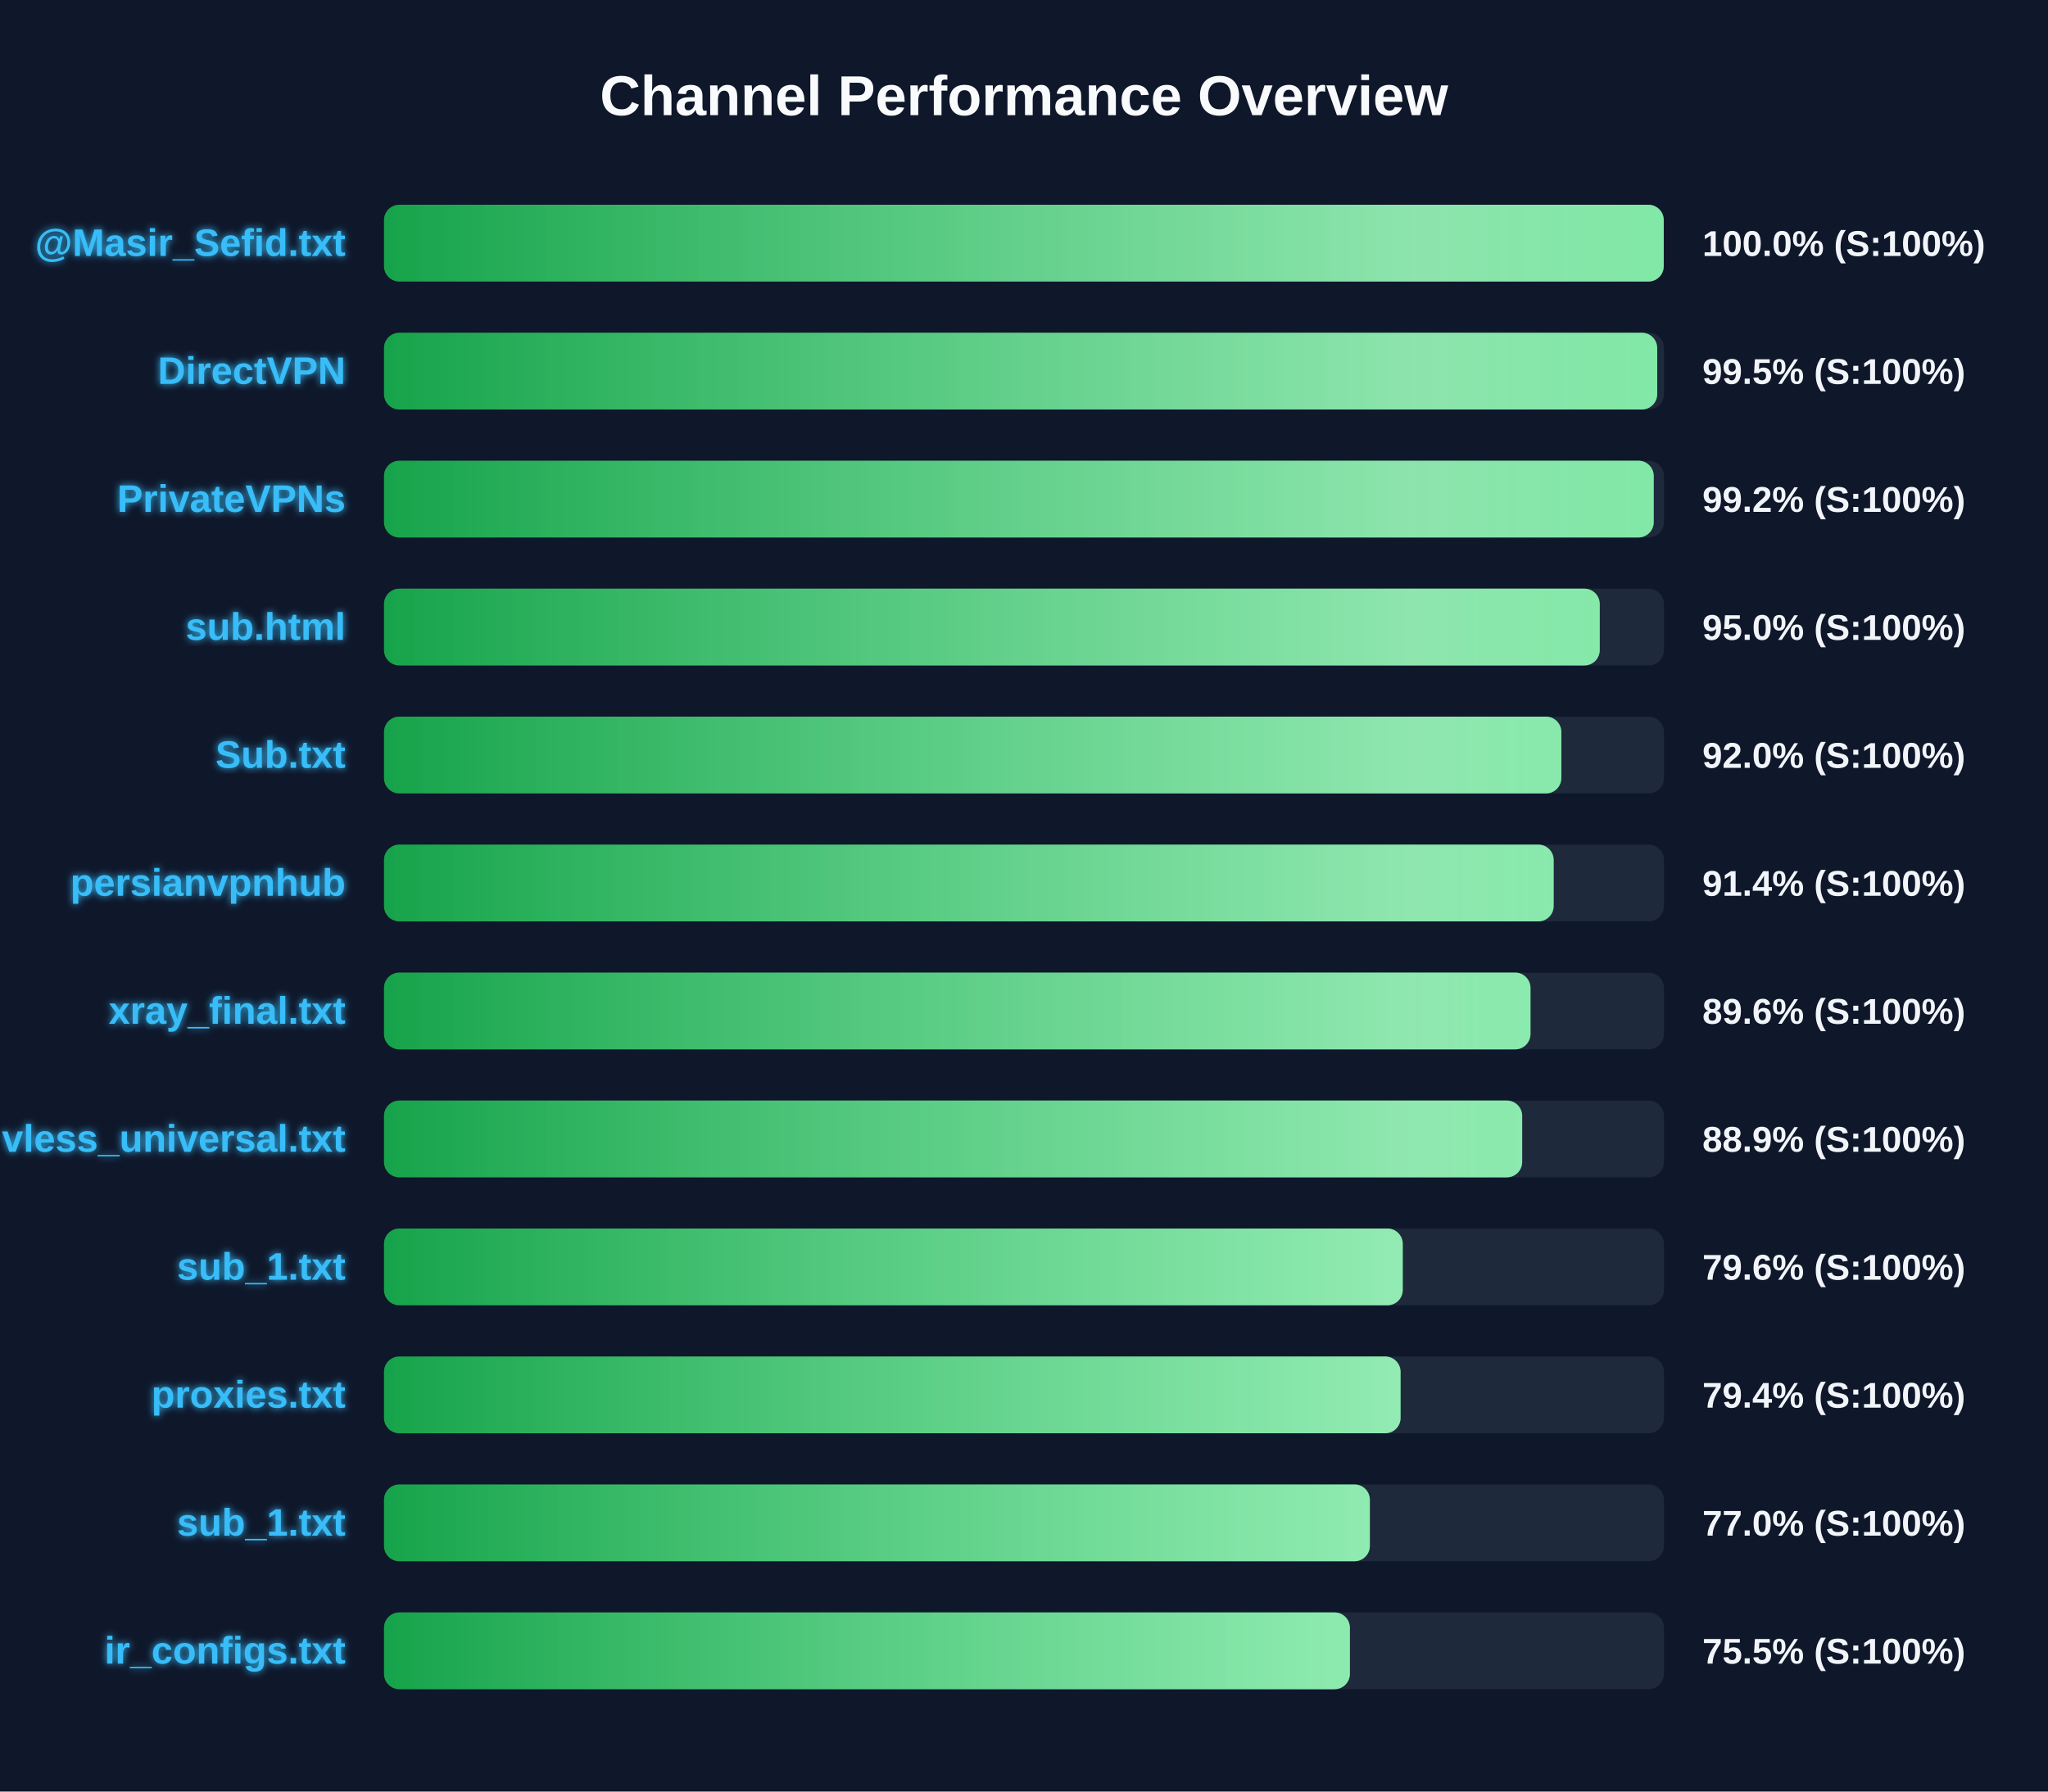
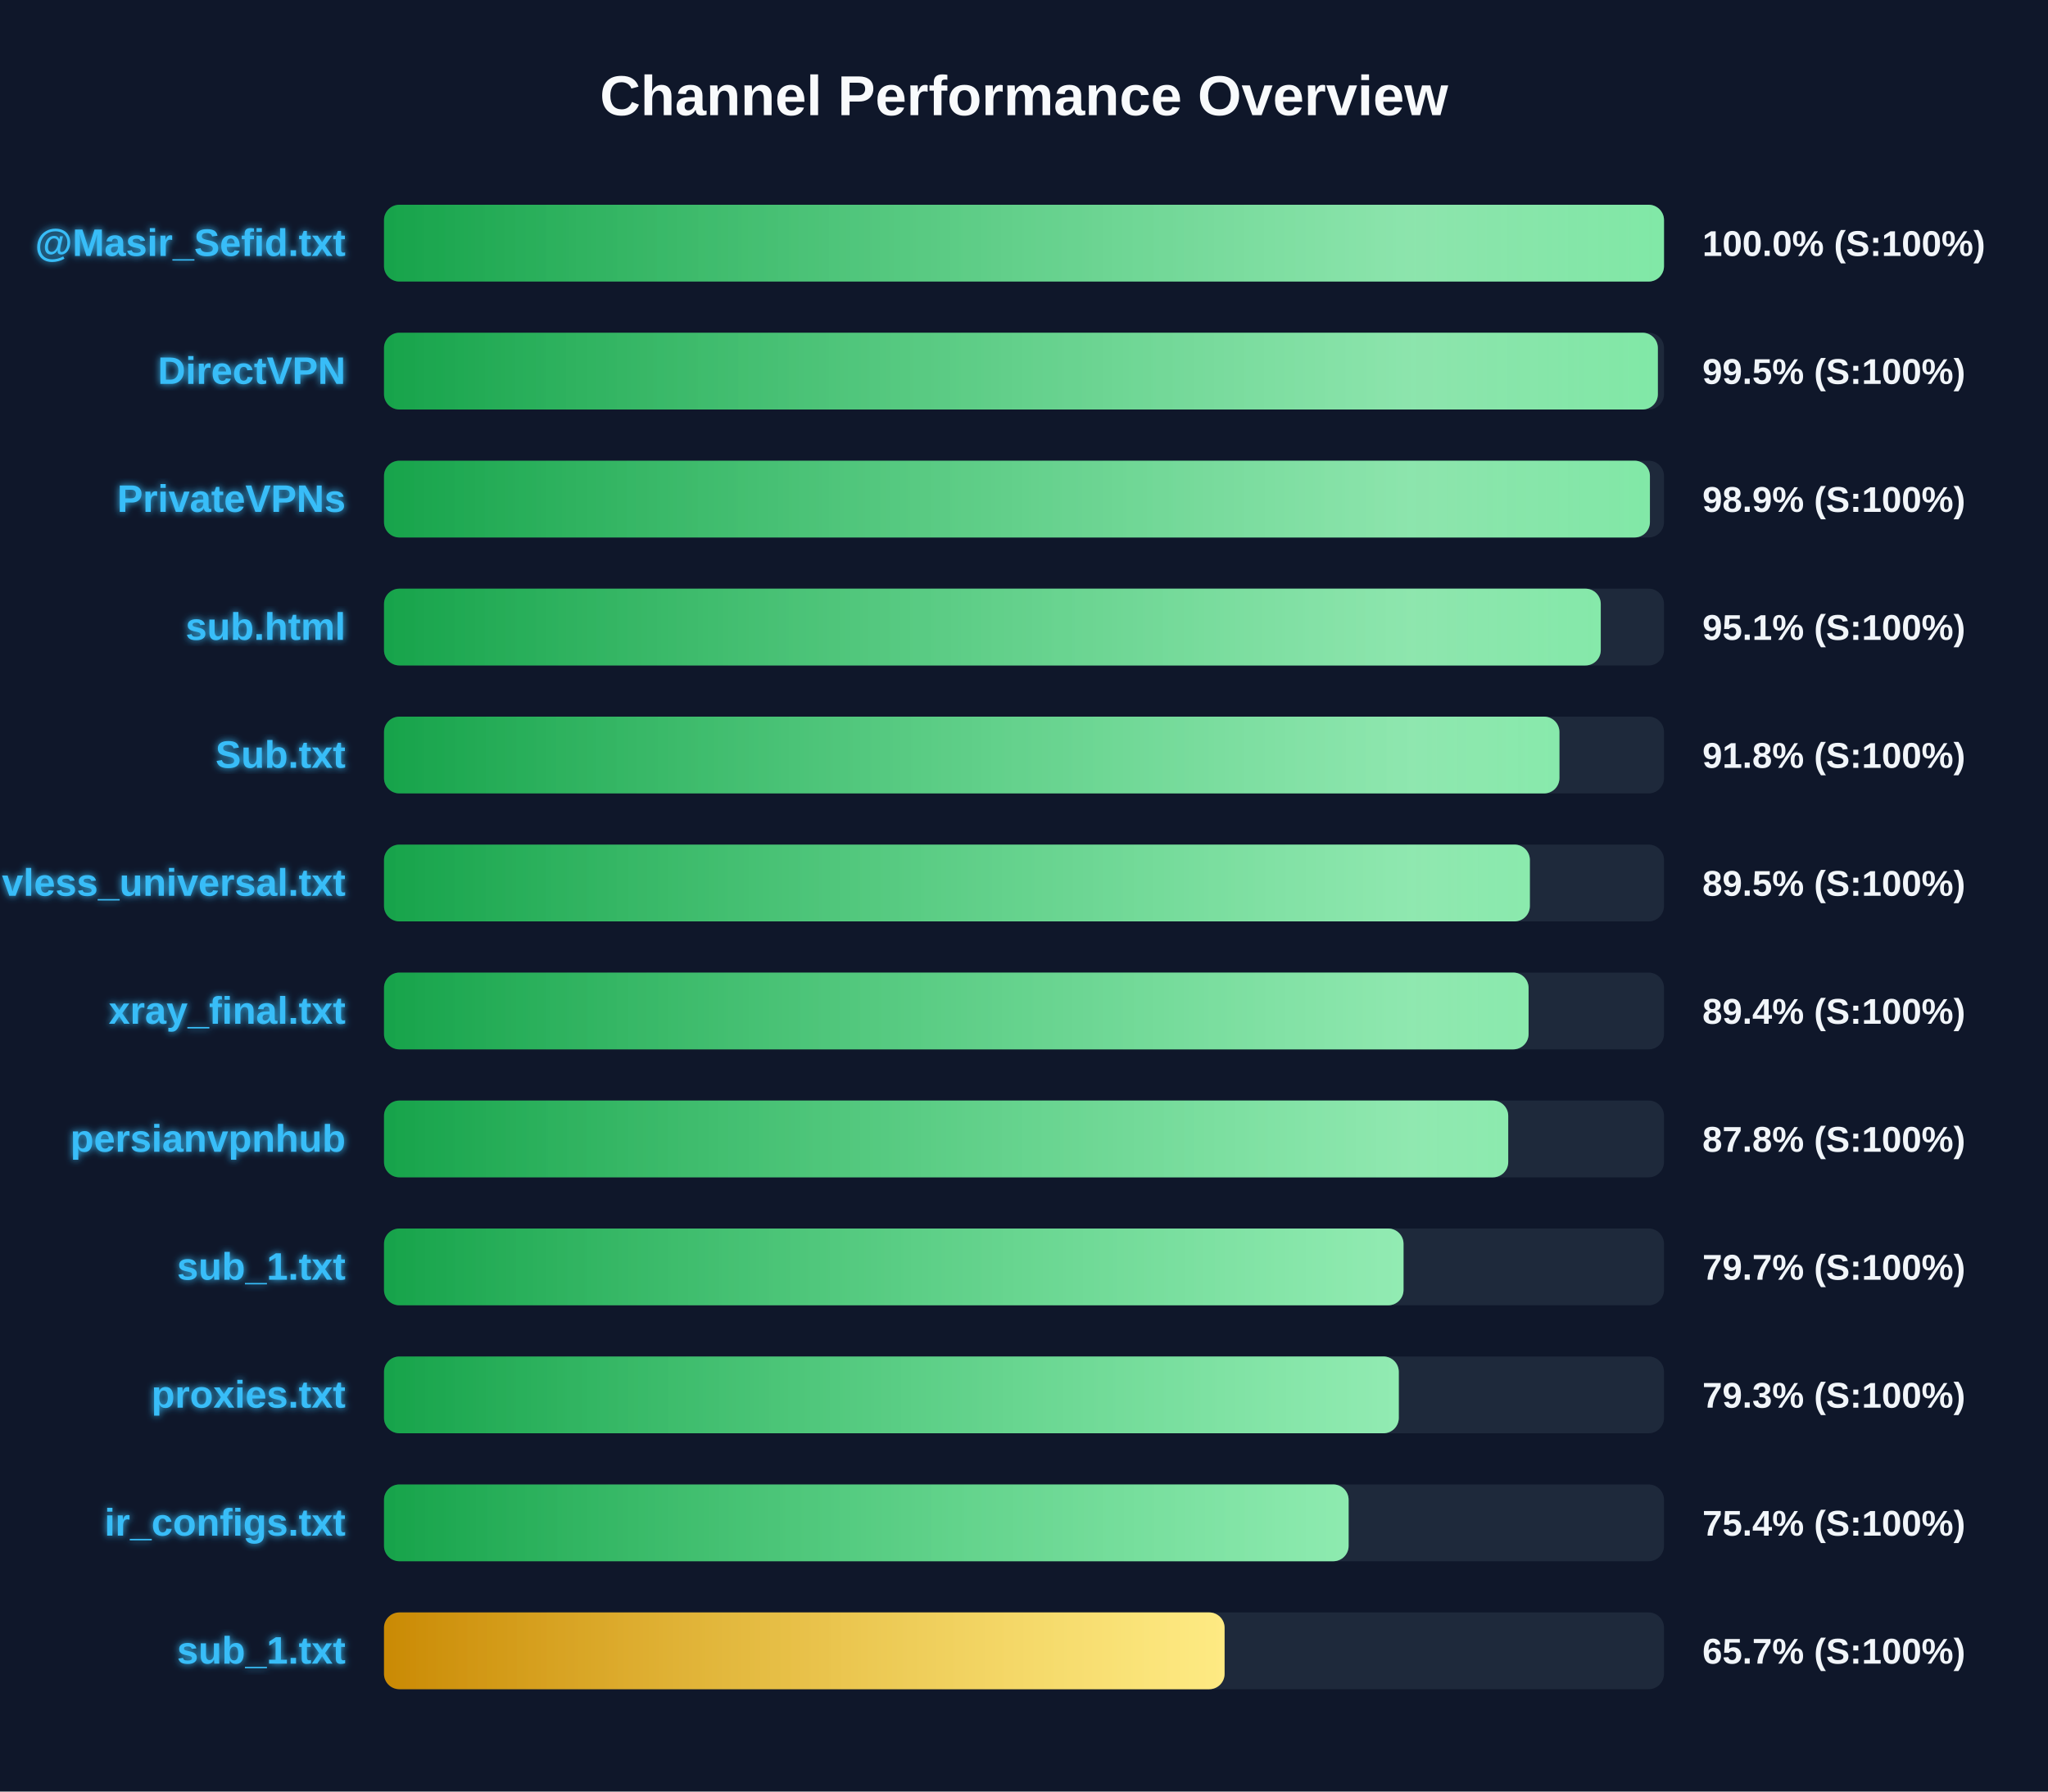
<svg xmlns="http://www.w3.org/2000/svg" width="800" height="700" version="1.1">
  <defs>
    <linearGradient id="grad-green" x1="0%" y1="0%" x2="100%" y2="0%">
      <stop offset="0%" stop-color="#16a34a" />
      <stop offset="100%" stop-color="#4ade80" />
    </linearGradient>
    <linearGradient id="grad-yellow" x1="0%" y1="0%" x2="100%" y2="0%">
      <stop offset="0%" stop-color="#ca8a04" />
      <stop offset="100%" stop-color="#fde047" />
    </linearGradient>
    <linearGradient id="grad-red" x1="0%" y1="0%" x2="100%" y2="0%">
      <stop offset="0%" stop-color="#dc2626" />
      <stop offset="100%" stop-color="#f87171" />
    </linearGradient>
    <linearGradient id="shimmer" x1="0%" y1="0%" x2="100%" y2="0%">
      <stop offset="0%" stop-color="rgba(255,255,255,0)" />
      <stop offset="50%" stop-color="rgba(255,255,255,0.4)" />
      <stop offset="100%" stop-color="rgba(255,255,255,0)" />
    </linearGradient>
    <filter id="glow" x="-20%" y="-20%" width="140%" height="140%">
      <feGaussianBlur stdDeviation="1.5" result="blur" />
      <feComposite in="SourceGraphic" in2="blur" operator="over" />
    </filter>
  </defs>
  <style>
        .bg-rect { fill: #0f172a; }
        .title { font: bold 22px 'Segoe UI', Arial, sans-serif; fill: #f8fafc; }
        .row { font: bold 15px 'Segoe UI', Arial, sans-serif; fill: #38bdf8; filter: url(#glow); }
        .score { font: bold 14px 'Segoe UI', Arial, sans-serif; fill: #f1f5f9; }
        @keyframes shimmer-anim {
            0% { transform: translateX(-100%); }
            100% { transform: translateX(200%); }
        }
        .shimmer-rect {
            animation: shimmer-anim 2.5s infinite linear;
        }
    </style>
  <rect width="100%" height="100%" class="bg-rect" />
  <text x="400" y="45" text-anchor="middle" class="title">Channel Performance Overview</text>
  <rect x="150" y="80" width="500" height="30" fill="#1e293b" rx="6" />
  <clipPath id="clip-0">
-     <rect x="150" y="80" width="499.9" height="30" rx="6" />
+     <rect x="150" y="80" width="500" height="30" rx="6" />
  </clipPath>
-   <rect x="150" y="80" width="499.9" height="30" fill="url(#grad-green)" rx="6" />
+   <rect x="150" y="80" width="500" height="30" fill="url(#grad-green)" rx="6" />
  <g clip-path="url(#clip-0)">
    <rect x="150" y="80" width="100%" height="30" fill="url(#shimmer)" class="shimmer-rect" />
  </g>
  <text x="135" y="100" text-anchor="end" class="row">@Masir_Sefid.txt</text>
  <text x="665" y="100" text-anchor="start" class="score">100.0% (S:100%)</text>
  <rect x="150" y="130" width="500" height="30" fill="#1e293b" rx="6" />
  <clipPath id="clip-1">
-     <rect x="150" y="130" width="497.35" height="30" rx="6" />
+     <rect x="150" y="130" width="497.6" height="30" rx="6" />
  </clipPath>
-   <rect x="150" y="130" width="497.35" height="30" fill="url(#grad-green)" rx="6" />
+   <rect x="150" y="130" width="497.6" height="30" fill="url(#grad-green)" rx="6" />
  <g clip-path="url(#clip-1)">
    <rect x="150" y="130" width="100%" height="30" fill="url(#shimmer)" class="shimmer-rect" />
  </g>
  <text x="135" y="150" text-anchor="end" class="row">DirectVPN</text>
  <text x="665" y="150" text-anchor="start" class="score">99.5% (S:100%)</text>
  <rect x="150" y="180" width="500" height="30" fill="#1e293b" rx="6" />
  <clipPath id="clip-2">
-     <rect x="150" y="180" width="496.0" height="30" rx="6" />
+     <rect x="150" y="180" width="494.5" height="30" rx="6" />
  </clipPath>
-   <rect x="150" y="180" width="496.0" height="30" fill="url(#grad-green)" rx="6" />
+   <rect x="150" y="180" width="494.5" height="30" fill="url(#grad-green)" rx="6" />
  <g clip-path="url(#clip-2)">
    <rect x="150" y="180" width="100%" height="30" fill="url(#shimmer)" class="shimmer-rect" />
  </g>
  <text x="135" y="200" text-anchor="end" class="row">PrivateVPNs</text>
-   <text x="665" y="200" text-anchor="start" class="score">99.2% (S:100%)</text>
+   <text x="665" y="200" text-anchor="start" class="score">98.9% (S:100%)</text>
  <rect x="150" y="230" width="500" height="30" fill="#1e293b" rx="6" />
  <clipPath id="clip-3">
-     <rect x="150" y="230" width="474.9" height="30" rx="6" />
+     <rect x="150" y="230" width="475.3" height="30" rx="6" />
  </clipPath>
-   <rect x="150" y="230" width="474.9" height="30" fill="url(#grad-green)" rx="6" />
+   <rect x="150" y="230" width="475.3" height="30" fill="url(#grad-green)" rx="6" />
  <g clip-path="url(#clip-3)">
    <rect x="150" y="230" width="100%" height="30" fill="url(#shimmer)" class="shimmer-rect" />
  </g>
  <text x="135" y="250" text-anchor="end" class="row">sub.html</text>
-   <text x="665" y="250" text-anchor="start" class="score">95.0% (S:100%)</text>
+   <text x="665" y="250" text-anchor="start" class="score">95.1% (S:100%)</text>
  <rect x="150" y="280" width="500" height="30" fill="#1e293b" rx="6" />
  <clipPath id="clip-4">
-     <rect x="150" y="280" width="459.9" height="30" rx="6" />
+     <rect x="150" y="280" width="459.15" height="30" rx="6" />
  </clipPath>
-   <rect x="150" y="280" width="459.9" height="30" fill="url(#grad-green)" rx="6" />
+   <rect x="150" y="280" width="459.15" height="30" fill="url(#grad-green)" rx="6" />
  <g clip-path="url(#clip-4)">
    <rect x="150" y="280" width="100%" height="30" fill="url(#shimmer)" class="shimmer-rect" />
  </g>
  <text x="135" y="300" text-anchor="end" class="row">Sub.txt</text>
-   <text x="665" y="300" text-anchor="start" class="score">92.0% (S:100%)</text>
+   <text x="665" y="300" text-anchor="start" class="score">91.8% (S:100%)</text>
  <rect x="150" y="330" width="500" height="30" fill="#1e293b" rx="6" />
  <clipPath id="clip-5">
-     <rect x="150" y="330" width="456.9" height="30" rx="6" />
+     <rect x="150" y="330" width="447.6" height="30" rx="6" />
  </clipPath>
-   <rect x="150" y="330" width="456.9" height="30" fill="url(#grad-green)" rx="6" />
+   <rect x="150" y="330" width="447.6" height="30" fill="url(#grad-green)" rx="6" />
  <g clip-path="url(#clip-5)">
    <rect x="150" y="330" width="100%" height="30" fill="url(#shimmer)" class="shimmer-rect" />
  </g>
-   <text x="135" y="350" text-anchor="end" class="row">persianvpnhub</text>
-   <text x="665" y="350" text-anchor="start" class="score">91.4% (S:100%)</text>
+   <text x="135" y="350" text-anchor="end" class="row">vless_universal.txt</text>
+   <text x="665" y="350" text-anchor="start" class="score">89.5% (S:100%)</text>
  <rect x="150" y="380" width="500" height="30" fill="#1e293b" rx="6" />
  <clipPath id="clip-6">
-     <rect x="150" y="380" width="447.85" height="30" rx="6" />
+     <rect x="150" y="380" width="447.1" height="30" rx="6" />
  </clipPath>
-   <rect x="150" y="380" width="447.85" height="30" fill="url(#grad-green)" rx="6" />
+   <rect x="150" y="380" width="447.1" height="30" fill="url(#grad-green)" rx="6" />
  <g clip-path="url(#clip-6)">
    <rect x="150" y="380" width="100%" height="30" fill="url(#shimmer)" class="shimmer-rect" />
  </g>
  <text x="135" y="400" text-anchor="end" class="row">xray_final.txt</text>
-   <text x="665" y="400" text-anchor="start" class="score">89.6% (S:100%)</text>
+   <text x="665" y="400" text-anchor="start" class="score">89.4% (S:100%)</text>
  <rect x="150" y="430" width="500" height="30" fill="#1e293b" rx="6" />
  <clipPath id="clip-7">
-     <rect x="150" y="430" width="444.6" height="30" rx="6" />
+     <rect x="150" y="430" width="439.15" height="30" rx="6" />
  </clipPath>
-   <rect x="150" y="430" width="444.6" height="30" fill="url(#grad-green)" rx="6" />
+   <rect x="150" y="430" width="439.15" height="30" fill="url(#grad-green)" rx="6" />
  <g clip-path="url(#clip-7)">
    <rect x="150" y="430" width="100%" height="30" fill="url(#shimmer)" class="shimmer-rect" />
  </g>
-   <text x="135" y="450" text-anchor="end" class="row">vless_universal.txt</text>
-   <text x="665" y="450" text-anchor="start" class="score">88.9% (S:100%)</text>
+   <text x="135" y="450" text-anchor="end" class="row">persianvpnhub</text>
+   <text x="665" y="450" text-anchor="start" class="score">87.8% (S:100%)</text>
  <rect x="150" y="480" width="500" height="30" fill="#1e293b" rx="6" />
  <clipPath id="clip-8">
-     <rect x="150" y="480" width="397.95" height="30" rx="6" />
+     <rect x="150" y="480" width="398.25" height="30" rx="6" />
  </clipPath>
-   <rect x="150" y="480" width="397.95" height="30" fill="url(#grad-green)" rx="6" />
+   <rect x="150" y="480" width="398.25" height="30" fill="url(#grad-green)" rx="6" />
  <g clip-path="url(#clip-8)">
    <rect x="150" y="480" width="100%" height="30" fill="url(#shimmer)" class="shimmer-rect" />
  </g>
  <text x="135" y="500" text-anchor="end" class="row">sub_1.txt</text>
-   <text x="665" y="500" text-anchor="start" class="score">79.6% (S:100%)</text>
+   <text x="665" y="500" text-anchor="start" class="score">79.7% (S:100%)</text>
  <rect x="150" y="530" width="500" height="30" fill="#1e293b" rx="6" />
  <clipPath id="clip-9">
-     <rect x="150" y="530" width="397.1" height="30" rx="6" />
+     <rect x="150" y="530" width="396.4" height="30" rx="6" />
  </clipPath>
-   <rect x="150" y="530" width="397.1" height="30" fill="url(#grad-green)" rx="6" />
+   <rect x="150" y="530" width="396.4" height="30" fill="url(#grad-green)" rx="6" />
  <g clip-path="url(#clip-9)">
    <rect x="150" y="530" width="100%" height="30" fill="url(#shimmer)" class="shimmer-rect" />
  </g>
  <text x="135" y="550" text-anchor="end" class="row">proxies.txt</text>
-   <text x="665" y="550" text-anchor="start" class="score">79.4% (S:100%)</text>
+   <text x="665" y="550" text-anchor="start" class="score">79.3% (S:100%)</text>
  <rect x="150" y="580" width="500" height="30" fill="#1e293b" rx="6" />
  <clipPath id="clip-10">
-     <rect x="150" y="580" width="385.1" height="30" rx="6" />
+     <rect x="150" y="580" width="376.8" height="30" rx="6" />
  </clipPath>
-   <rect x="150" y="580" width="385.1" height="30" fill="url(#grad-green)" rx="6" />
+   <rect x="150" y="580" width="376.8" height="30" fill="url(#grad-green)" rx="6" />
  <g clip-path="url(#clip-10)">
    <rect x="150" y="580" width="100%" height="30" fill="url(#shimmer)" class="shimmer-rect" />
  </g>
-   <text x="135" y="600" text-anchor="end" class="row">sub_1.txt</text>
-   <text x="665" y="600" text-anchor="start" class="score">77.0% (S:100%)</text>
+   <text x="135" y="600" text-anchor="end" class="row">ir_configs.txt</text>
+   <text x="665" y="600" text-anchor="start" class="score">75.4% (S:100%)</text>
  <rect x="150" y="630" width="500" height="30" fill="#1e293b" rx="6" />
  <clipPath id="clip-11">
-     <rect x="150" y="630" width="377.3" height="30" rx="6" />
+     <rect x="150" y="630" width="328.35" height="30" rx="6" />
  </clipPath>
-   <rect x="150" y="630" width="377.3" height="30" fill="url(#grad-green)" rx="6" />
+   <rect x="150" y="630" width="328.35" height="30" fill="url(#grad-yellow)" rx="6" />
  <g clip-path="url(#clip-11)">
    <rect x="150" y="630" width="100%" height="30" fill="url(#shimmer)" class="shimmer-rect" />
  </g>
-   <text x="135" y="650" text-anchor="end" class="row">ir_configs.txt</text>
-   <text x="665" y="650" text-anchor="start" class="score">75.5% (S:100%)</text>
+   <text x="135" y="650" text-anchor="end" class="row">sub_1.txt</text>
+   <text x="665" y="650" text-anchor="start" class="score">65.7% (S:100%)</text>
</svg>
